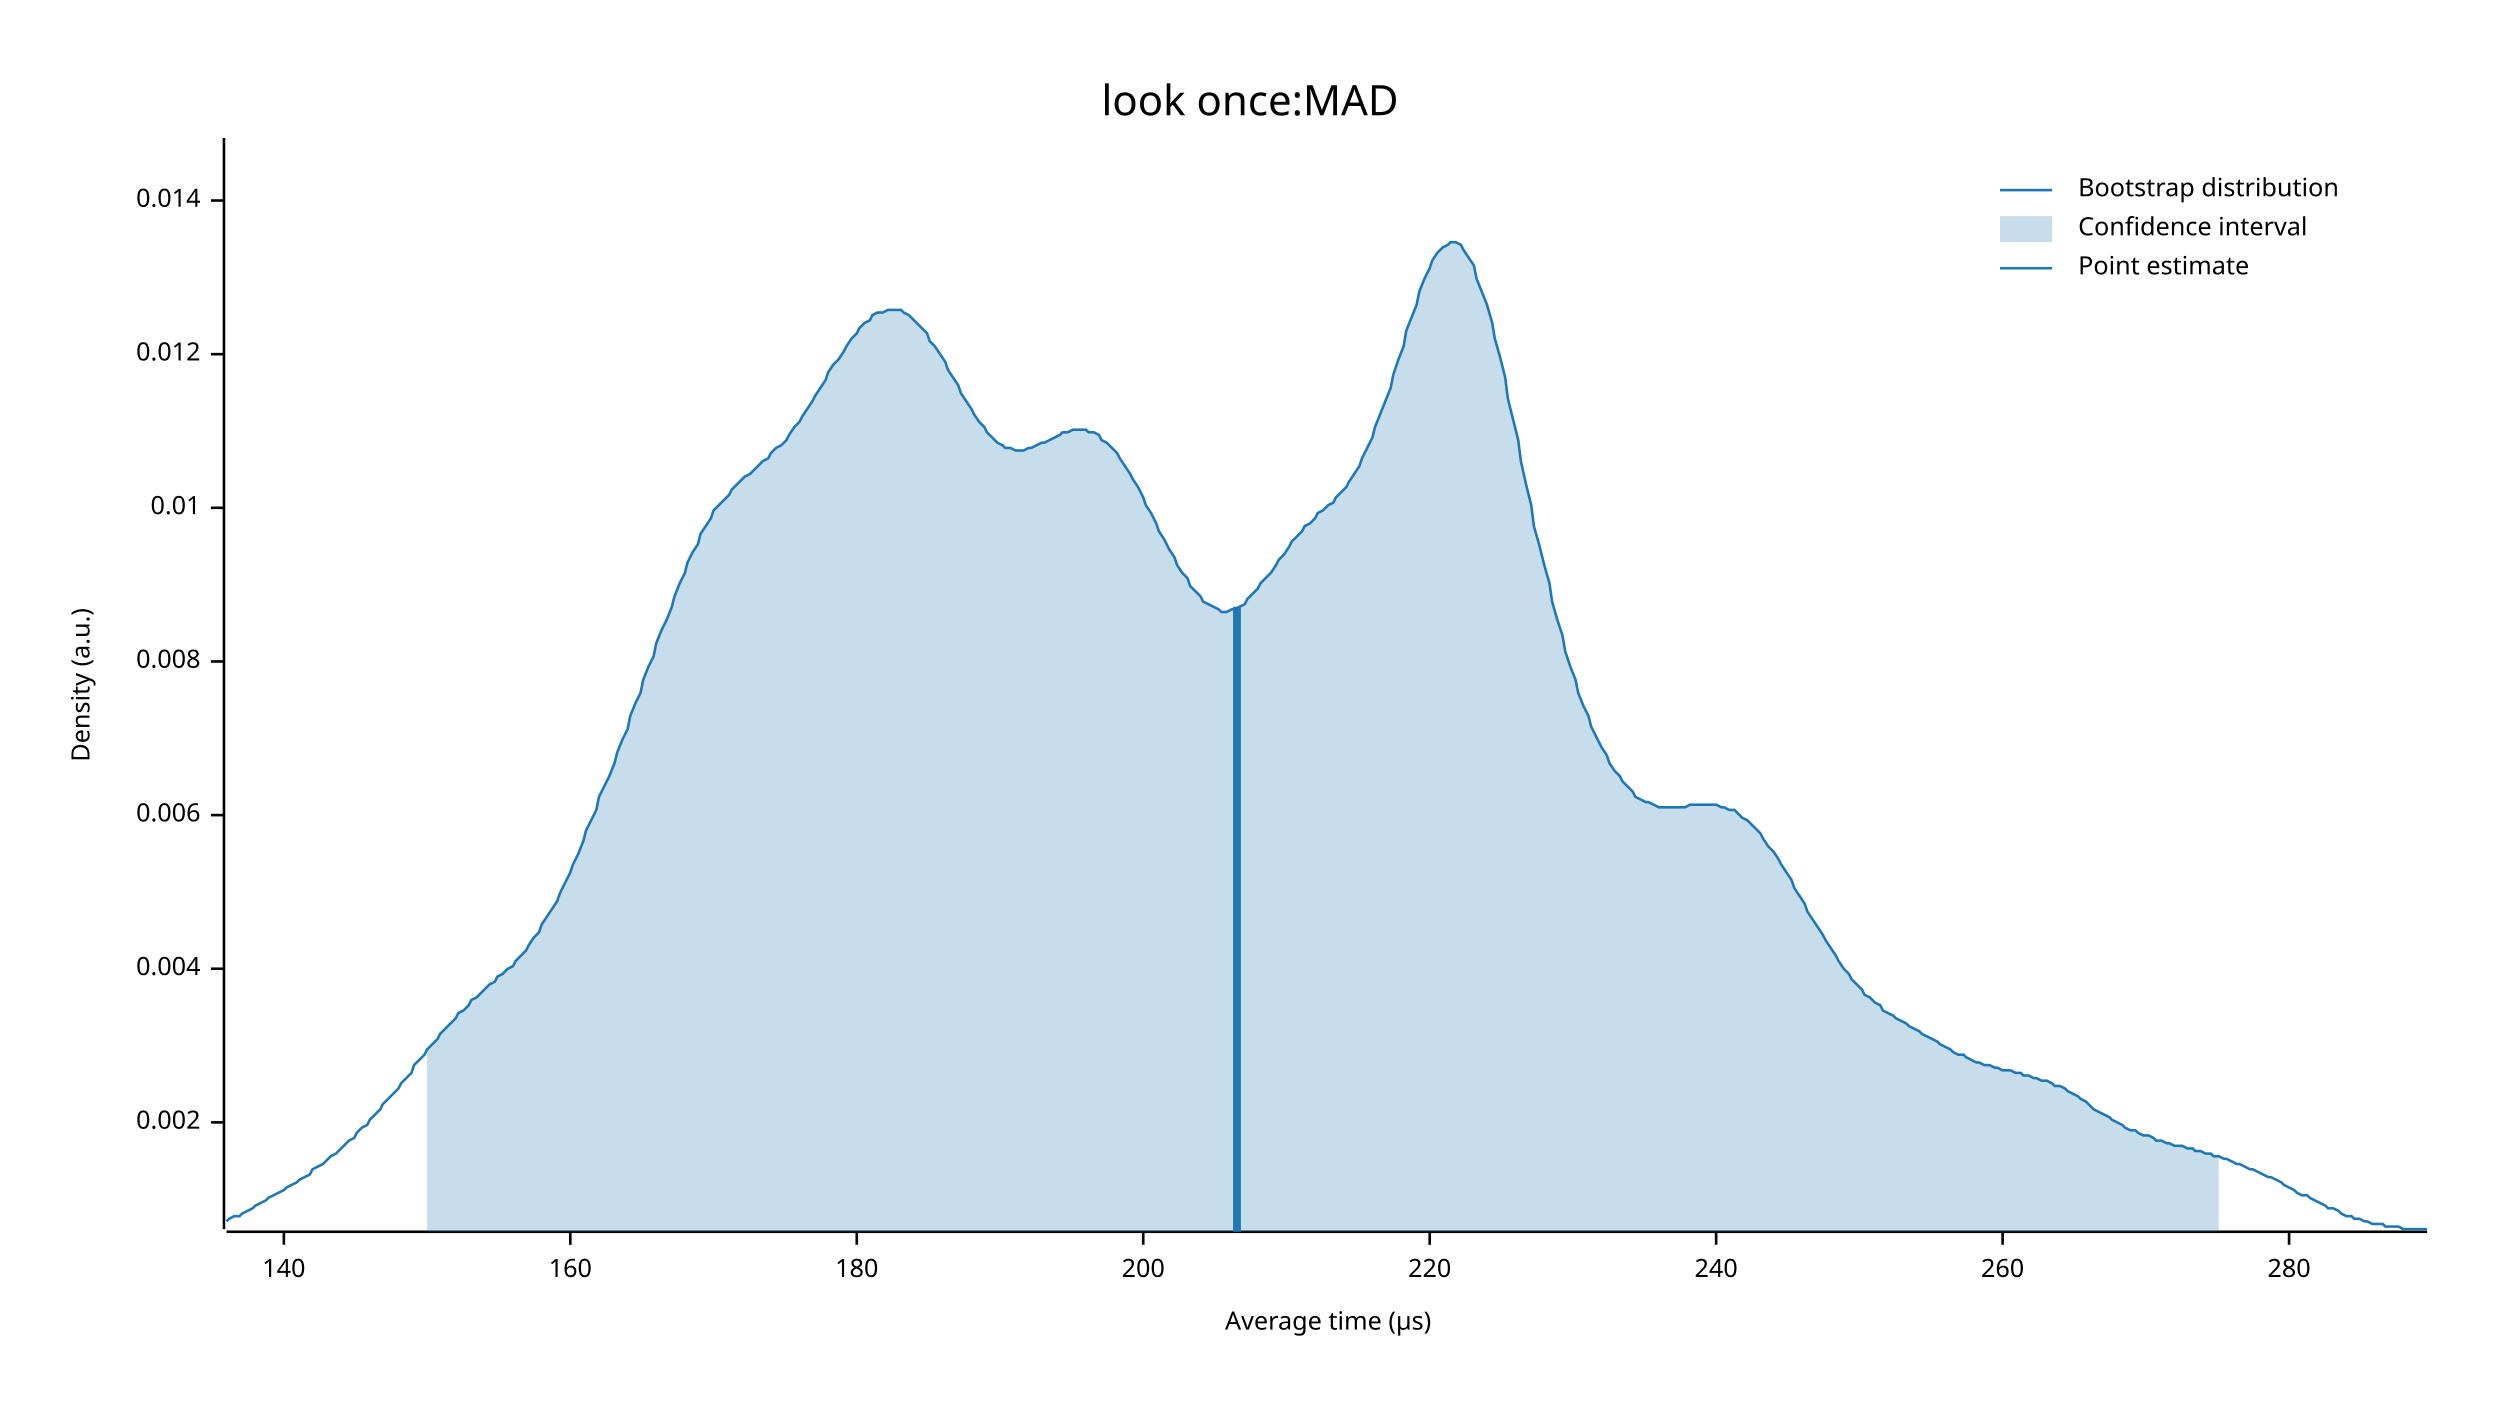
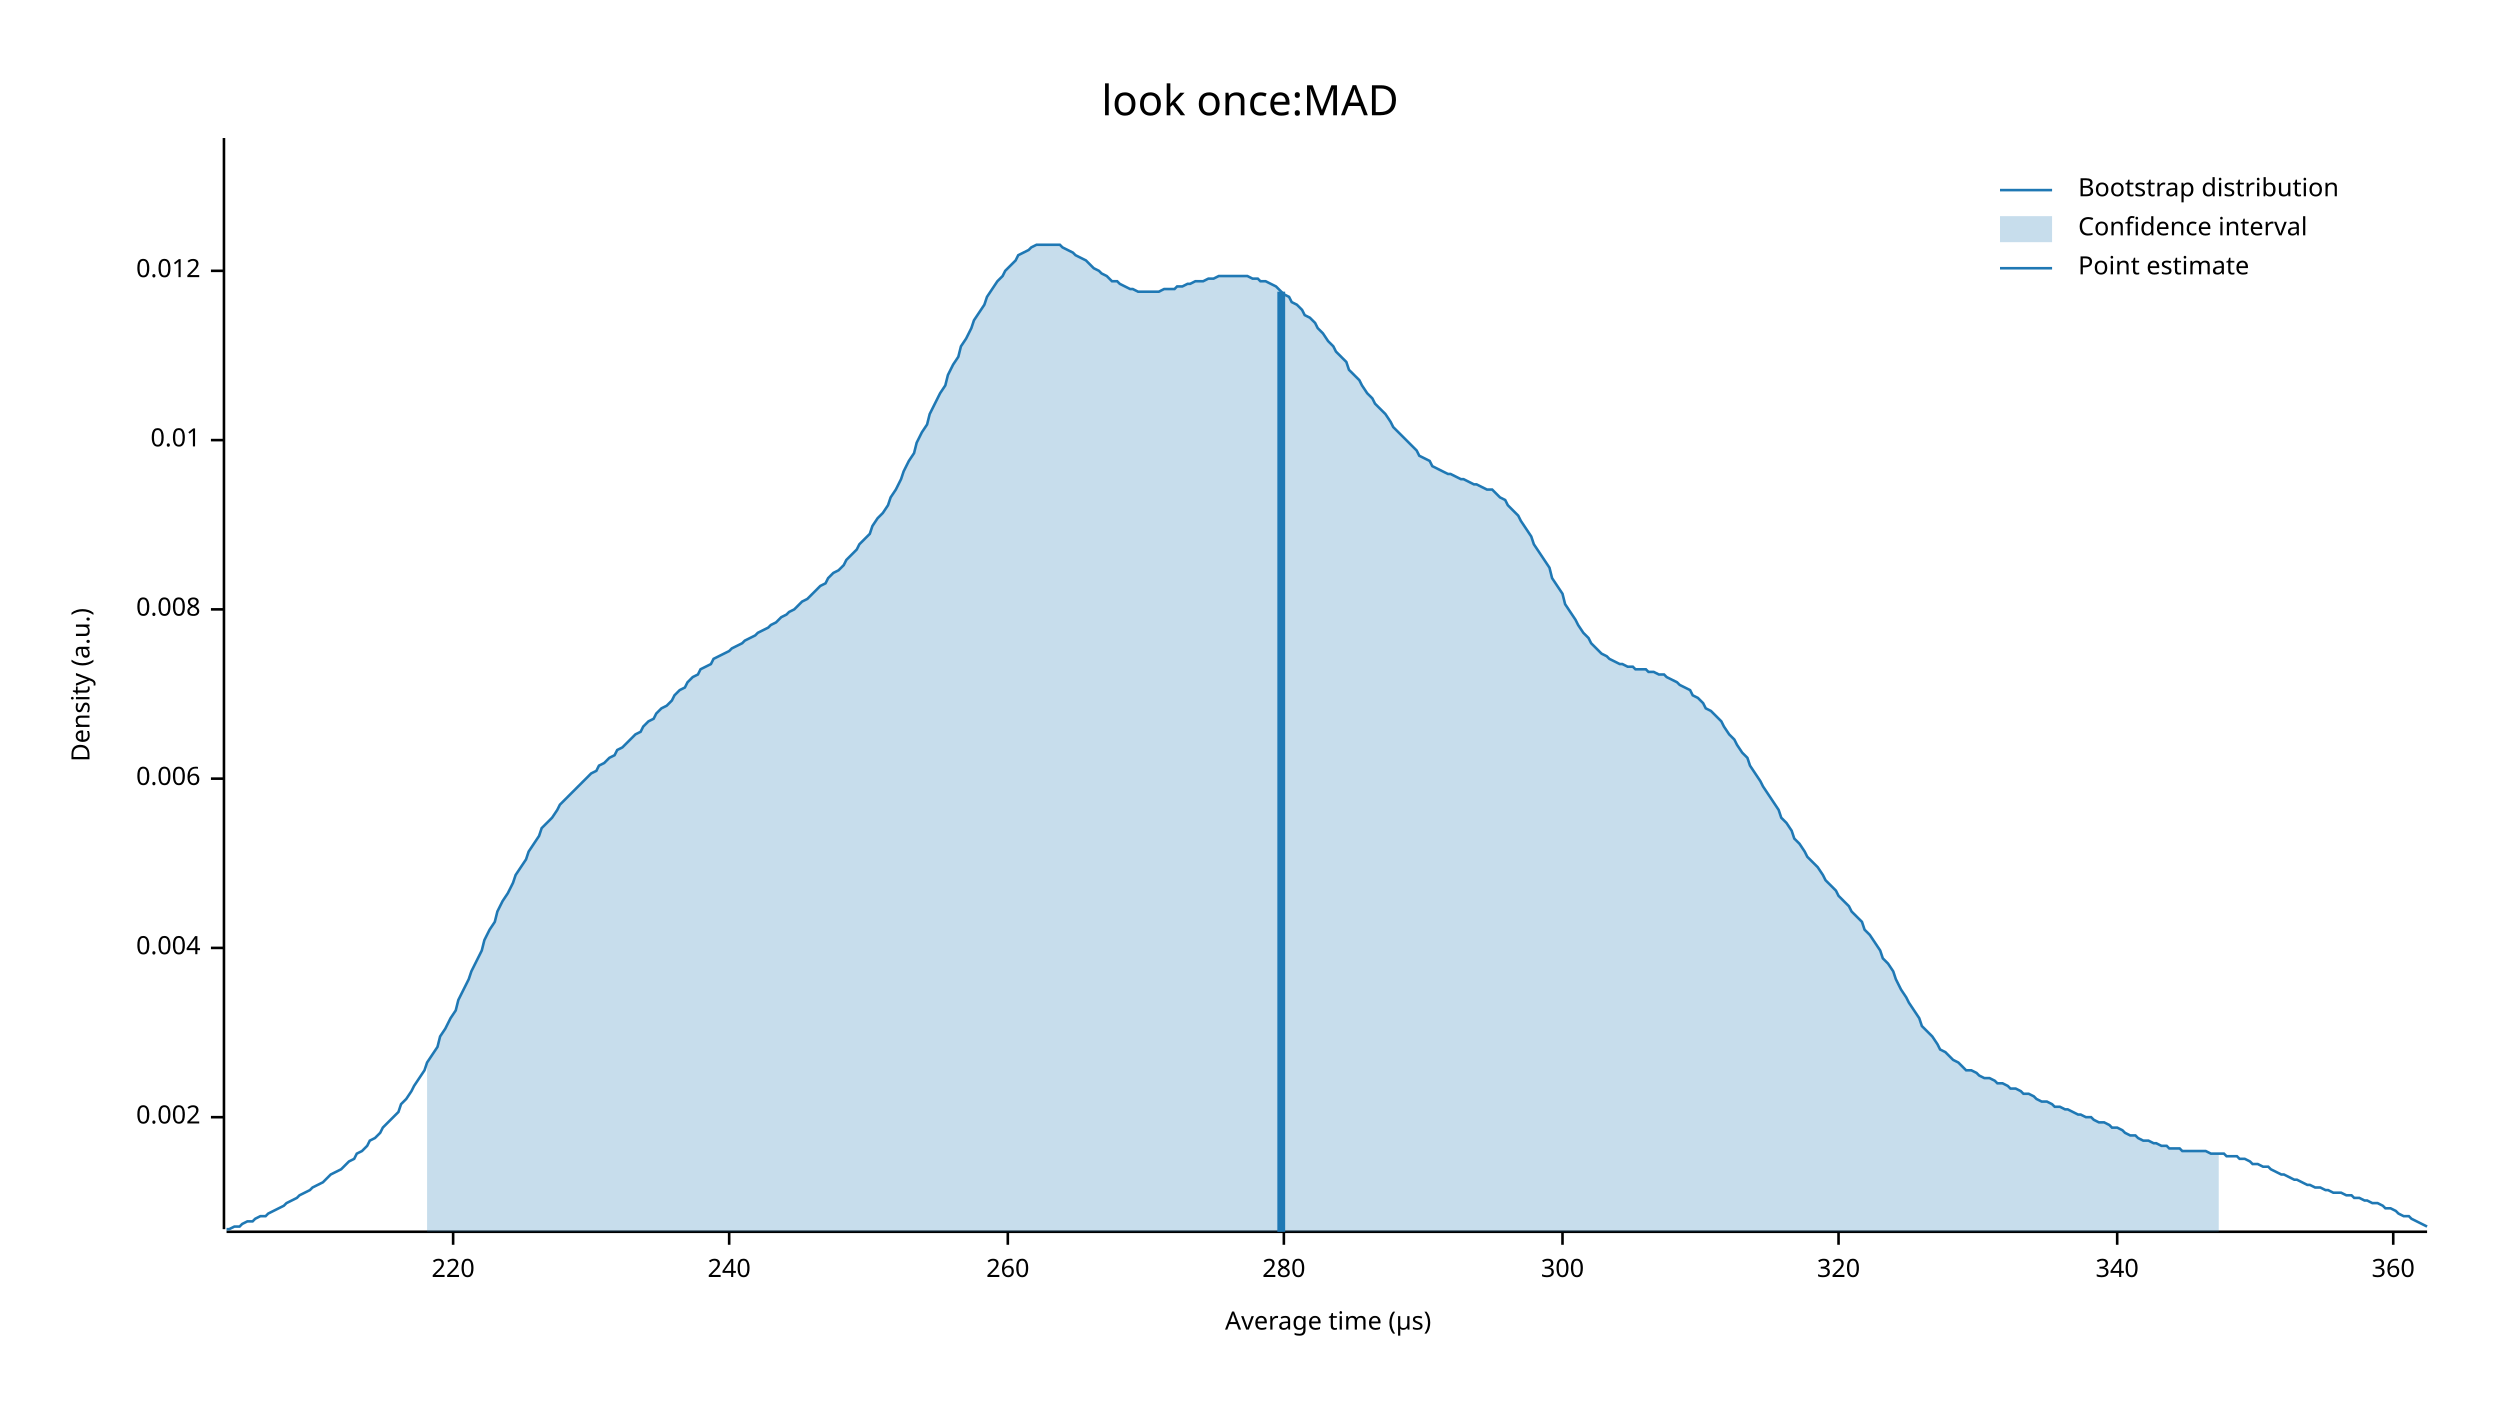
<svg xmlns="http://www.w3.org/2000/svg" width="960" height="540" viewBox="0 0 960 540">
  <text x="480" y="32" dy="0.76em" text-anchor="middle" font-family="sans-serif" font-size="16.129" opacity="1" fill="#000000">
look once:MAD
</text>
  <text x="27" y="263" dy="0.76em" text-anchor="middle" font-family="sans-serif" font-size="9.677" opacity="1" fill="#000000" transform="rotate(270, 27, 263)">
Density (a.u.)
</text>
  <text x="510" y="513" dy="-0.5ex" text-anchor="middle" font-family="sans-serif" font-size="9.677" opacity="1" fill="#000000">
Average time (µs)
</text>
  <polyline fill="none" opacity="1" stroke="#000000" stroke-width="1" points="86,53 86,472 " />
-   <text x="77" y="431" dy="0.5ex" text-anchor="end" font-family="sans-serif" font-size="9.677" opacity="1" fill="#000000">
+   <text x="77" y="429" dy="0.5ex" text-anchor="end" font-family="sans-serif" font-size="9.677" opacity="1" fill="#000000">
0.002
</text>
-   <polyline fill="none" opacity="1" stroke="#000000" stroke-width="1" points="81,431 86,431 " />
-   <text x="77" y="372" dy="0.5ex" text-anchor="end" font-family="sans-serif" font-size="9.677" opacity="1" fill="#000000">
+   <polyline fill="none" opacity="1" stroke="#000000" stroke-width="1" points="81,429 86,429 " />
+   <text x="77" y="364" dy="0.5ex" text-anchor="end" font-family="sans-serif" font-size="9.677" opacity="1" fill="#000000">
0.004
</text>
-   <polyline fill="none" opacity="1" stroke="#000000" stroke-width="1" points="81,372 86,372 " />
-   <text x="77" y="313" dy="0.5ex" text-anchor="end" font-family="sans-serif" font-size="9.677" opacity="1" fill="#000000">
+   <polyline fill="none" opacity="1" stroke="#000000" stroke-width="1" points="81,364 86,364 " />
+   <text x="77" y="299" dy="0.5ex" text-anchor="end" font-family="sans-serif" font-size="9.677" opacity="1" fill="#000000">
0.006
</text>
-   <polyline fill="none" opacity="1" stroke="#000000" stroke-width="1" points="81,313 86,313 " />
-   <text x="77" y="254" dy="0.5ex" text-anchor="end" font-family="sans-serif" font-size="9.677" opacity="1" fill="#000000">
+   <polyline fill="none" opacity="1" stroke="#000000" stroke-width="1" points="81,299 86,299 " />
+   <text x="77" y="234" dy="0.5ex" text-anchor="end" font-family="sans-serif" font-size="9.677" opacity="1" fill="#000000">
0.008
</text>
-   <polyline fill="none" opacity="1" stroke="#000000" stroke-width="1" points="81,254 86,254 " />
-   <text x="77" y="195" dy="0.5ex" text-anchor="end" font-family="sans-serif" font-size="9.677" opacity="1" fill="#000000">
+   <polyline fill="none" opacity="1" stroke="#000000" stroke-width="1" points="81,234 86,234 " />
+   <text x="77" y="169" dy="0.5ex" text-anchor="end" font-family="sans-serif" font-size="9.677" opacity="1" fill="#000000">
0.01
</text>
-   <polyline fill="none" opacity="1" stroke="#000000" stroke-width="1" points="81,195 86,195 " />
-   <text x="77" y="136" dy="0.5ex" text-anchor="end" font-family="sans-serif" font-size="9.677" opacity="1" fill="#000000">
+   <polyline fill="none" opacity="1" stroke="#000000" stroke-width="1" points="81,169 86,169 " />
+   <text x="77" y="104" dy="0.5ex" text-anchor="end" font-family="sans-serif" font-size="9.677" opacity="1" fill="#000000">
0.012
</text>
-   <polyline fill="none" opacity="1" stroke="#000000" stroke-width="1" points="81,136 86,136 " />
-   <text x="77" y="77" dy="0.5ex" text-anchor="end" font-family="sans-serif" font-size="9.677" opacity="1" fill="#000000">
- 0.014
- </text>
-   <polyline fill="none" opacity="1" stroke="#000000" stroke-width="1" points="81,77 86,77 " />
+   <polyline fill="none" opacity="1" stroke="#000000" stroke-width="1" points="81,104 86,104 " />
  <polyline fill="none" opacity="1" stroke="#000000" stroke-width="1" points="87,473 932,473 " />
-   <text x="109" y="483" dy="0.76em" text-anchor="middle" font-family="sans-serif" font-size="9.677" opacity="1" fill="#000000">
- 140
- </text>
-   <polyline fill="none" opacity="1" stroke="#000000" stroke-width="1" points="109,473 109,478 " />
-   <text x="219" y="483" dy="0.76em" text-anchor="middle" font-family="sans-serif" font-size="9.677" opacity="1" fill="#000000">
- 160
- </text>
-   <polyline fill="none" opacity="1" stroke="#000000" stroke-width="1" points="219,473 219,478 " />
-   <text x="329" y="483" dy="0.76em" text-anchor="middle" font-family="sans-serif" font-size="9.677" opacity="1" fill="#000000">
- 180
- </text>
-   <polyline fill="none" opacity="1" stroke="#000000" stroke-width="1" points="329,473 329,478 " />
-   <text x="439" y="483" dy="0.76em" text-anchor="middle" font-family="sans-serif" font-size="9.677" opacity="1" fill="#000000">
- 200
- </text>
-   <polyline fill="none" opacity="1" stroke="#000000" stroke-width="1" points="439,473 439,478 " />
-   <text x="549" y="483" dy="0.76em" text-anchor="middle" font-family="sans-serif" font-size="9.677" opacity="1" fill="#000000">
+   <text x="174" y="483" dy="0.76em" text-anchor="middle" font-family="sans-serif" font-size="9.677" opacity="1" fill="#000000">
220
</text>
-   <polyline fill="none" opacity="1" stroke="#000000" stroke-width="1" points="549,473 549,478 " />
-   <text x="659" y="483" dy="0.76em" text-anchor="middle" font-family="sans-serif" font-size="9.677" opacity="1" fill="#000000">
+   <polyline fill="none" opacity="1" stroke="#000000" stroke-width="1" points="174,473 174,478 " />
+   <text x="280" y="483" dy="0.76em" text-anchor="middle" font-family="sans-serif" font-size="9.677" opacity="1" fill="#000000">
240
</text>
-   <polyline fill="none" opacity="1" stroke="#000000" stroke-width="1" points="659,473 659,478 " />
-   <text x="769" y="483" dy="0.76em" text-anchor="middle" font-family="sans-serif" font-size="9.677" opacity="1" fill="#000000">
+   <polyline fill="none" opacity="1" stroke="#000000" stroke-width="1" points="280,473 280,478 " />
+   <text x="387" y="483" dy="0.76em" text-anchor="middle" font-family="sans-serif" font-size="9.677" opacity="1" fill="#000000">
260
</text>
-   <polyline fill="none" opacity="1" stroke="#000000" stroke-width="1" points="769,473 769,478 " />
-   <text x="879" y="483" dy="0.76em" text-anchor="middle" font-family="sans-serif" font-size="9.677" opacity="1" fill="#000000">
+   <polyline fill="none" opacity="1" stroke="#000000" stroke-width="1" points="387,473 387,478 " />
+   <text x="493" y="483" dy="0.76em" text-anchor="middle" font-family="sans-serif" font-size="9.677" opacity="1" fill="#000000">
280
</text>
-   <polyline fill="none" opacity="1" stroke="#000000" stroke-width="1" points="879,473 879,478 " />
-   <polyline fill="none" opacity="1" stroke="#1F78B4" stroke-width="1" points="87,469 88,468 90,467 92,467 93,466 95,465 97,464 98,463 100,462 102,461 103,460 105,459 107,458 109,457 110,456 112,455 114,454 115,453 117,452 119,451 120,449 122,448 124,447 125,446 127,444 129,443 131,441 132,440 134,438 136,437 137,435 139,433 141,432 142,430 144,428 146,426 147,424 149,422 151,420 153,418 154,416 156,414 158,412 159,409 161,407 163,405 164,403 166,401 168,399 169,397 171,395 173,393 175,391 176,389 178,388 180,386 181,384 183,383 185,381 186,380 188,378 190,377 191,375 193,374 195,372 197,371 198,369 200,367 202,365 203,363 205,360 207,358 208,355 210,352 212,349 214,346 215,343 217,339 219,335 220,332 222,328 224,323 225,319 227,315 229,311 230,306 232,302 234,298 236,293 237,289 239,284 241,280 242,275 244,270 246,266 247,261 249,256 251,252 252,247 254,242 256,238 258,233 259,229 261,224 263,220 264,216 266,212 268,209 269,205 271,202 273,199 274,196 276,194 278,192 280,190 281,188 283,186 285,184 286,183 288,182 290,180 291,179 293,177 295,176 296,174 298,172 300,171 302,169 303,167 305,164 307,162 308,160 310,157 312,154 313,152 315,149 317,146 318,143 320,140 322,138 324,135 325,133 327,130 329,128 330,126 332,124 334,123 335,121 337,120 339,120 341,119 342,119 344,119 346,119 347,120 349,121 351,123 352,124 354,126 356,128 357,131 359,133 361,136 363,139 364,142 366,145 368,148 369,151 371,154 373,157 374,159 376,162 378,164 379,166 381,168 383,170 385,171 386,172 388,172 390,173 391,173 393,173 395,172 396,172 398,171 400,170 401,170 403,169 405,168 407,167 408,166 410,166 412,165 413,165 415,165 417,165 418,166 420,166 422,167 423,169 425,170 427,172 429,174 430,176 432,179 434,182 435,184 437,187 439,191 440,194 442,197 444,201 445,204 447,207 449,211 451,214 452,217 454,220 456,222 457,225 459,227 461,229 462,231 464,232 466,233 468,234 469,235 471,235 473,234 474,234 476,233 478,232 479,230 481,228 483,226 484,224 486,222 488,220 490,217 491,215 493,213 495,210 496,208 498,206 500,204 501,202 503,201 505,199 506,197 508,196 510,194 512,193 513,191 515,189 517,187 518,185 520,182 522,179 523,176 525,172 527,168 528,164 530,159 532,154 534,149 535,144 537,138 539,133 540,127 542,122 544,117 545,112 547,107 549,103 550,100 552,97 554,95 556,94 557,93 559,93 561,94 562,96 564,99 566,102 567,107 569,112 571,117 573,124 574,130 576,137 578,145 579,153 581,161 583,169 584,177 586,186 588,194 589,202 591,209 593,217 595,224 596,231 598,238 600,244 601,250 603,256 605,261 606,266 608,271 610,275 611,279 613,283 615,287 617,290 618,293 620,296 622,298 623,300 625,302 627,304 628,306 630,307 632,308 633,308 635,309 637,310 639,310 640,310 642,310 644,310 645,310 647,310 649,309 650,309 652,309 654,309 655,309 657,309 659,309 661,310 662,310 664,311 666,311 667,312 669,314 671,315 672,316 674,318 676,320 677,322 679,325 681,327 683,330 684,332 686,335 688,338 689,341 691,344 693,347 694,350 696,353 698,356 700,359 701,361 703,364 705,367 706,369 708,372 710,374 711,376 713,378 715,380 716,382 718,383 720,385 722,386 723,388 725,389 727,390 728,391 730,392 732,393 733,394 735,395 737,396 738,397 740,398 742,399 744,400 745,401 747,402 749,403 750,404 752,405 754,405 755,406 757,407 759,408 760,408 762,409 764,409 766,410 767,410 769,411 771,411 772,411 774,412 776,412 777,413 779,413 781,414 782,414 784,415 786,415 788,416 789,417 791,417 793,418 794,419 796,420 798,421 799,422 801,423 803,425 804,426 806,427 808,428 810,429 811,430 813,431 815,432 816,433 818,434 820,434 821,435 823,436 825,436 827,437 828,438 830,438 832,439 833,439 835,440 837,440 838,440 840,441 842,441 843,442 845,442 847,443 849,443 850,444 852,444 854,445 855,445 857,446 859,447 860,447 862,448 864,449 865,449 867,450 869,451 871,452 872,452 874,453 876,454 877,455 879,456 881,457 882,458 884,459 886,459 887,460 889,461 891,462 893,463 894,464 896,464 898,465 899,466 901,467 903,467 904,468 906,468 908,469 909,469 911,470 913,470 915,470 916,471 918,471 920,471 921,471 923,472 925,472 926,472 928,472 930,472 932,472 " />
-   <polygon opacity="0.25" fill="#1F78B4" points="164,403 166,401 168,399 169,397 171,395 173,393 175,391 176,389 178,388 180,386 181,384 183,383 185,381 186,380 188,378 190,377 191,375 193,374 195,372 197,371 198,369 200,367 202,365 203,363 205,360 207,358 208,355 210,352 212,349 214,346 215,343 217,339 219,335 220,332 222,328 224,323 225,319 227,315 229,311 230,306 232,302 234,298 236,293 237,289 239,284 241,280 242,275 244,270 246,266 247,261 249,256 251,252 252,247 254,242 256,238 258,233 259,229 261,224 263,220 264,216 266,212 268,209 269,205 271,202 273,199 274,196 276,194 278,192 280,190 281,188 283,186 285,184 286,183 288,182 290,180 291,179 293,177 295,176 296,174 298,172 300,171 302,169 303,167 305,164 307,162 308,160 310,157 312,154 313,152 315,149 317,146 318,143 320,140 322,138 324,135 325,133 327,130 329,128 330,126 332,124 334,123 335,121 337,120 339,120 341,119 342,119 344,119 346,119 347,120 349,121 351,123 352,124 354,126 356,128 357,131 359,133 361,136 363,139 364,142 366,145 368,148 369,151 371,154 373,157 374,159 376,162 378,164 379,166 381,168 383,170 385,171 386,172 388,172 390,173 391,173 393,173 395,172 396,172 398,171 400,170 401,170 403,169 405,168 407,167 408,166 410,166 412,165 413,165 415,165 417,165 418,166 420,166 422,167 423,169 425,170 427,172 429,174 430,176 432,179 434,182 435,184 437,187 439,191 440,194 442,197 444,201 445,204 447,207 449,211 451,214 452,217 454,220 456,222 457,225 459,227 461,229 462,231 464,232 466,233 468,234 469,235 471,235 473,234 474,234 476,233 478,232 479,230 481,228 483,226 484,224 486,222 488,220 490,217 491,215 493,213 495,210 496,208 498,206 500,204 501,202 503,201 505,199 506,197 508,196 510,194 512,193 513,191 515,189 517,187 518,185 520,182 522,179 523,176 525,172 527,168 528,164 530,159 532,154 534,149 535,144 537,138 539,133 540,127 542,122 544,117 545,112 547,107 549,103 550,100 552,97 554,95 556,94 557,93 559,93 561,94 562,96 564,99 566,102 567,107 569,112 571,117 573,124 574,130 576,137 578,145 579,153 581,161 583,169 584,177 586,186 588,194 589,202 591,209 593,217 595,224 596,231 598,238 600,244 601,250 603,256 605,261 606,266 608,271 610,275 611,279 613,283 615,287 617,290 618,293 620,296 622,298 623,300 625,302 627,304 628,306 630,307 632,308 633,308 635,309 637,310 639,310 640,310 642,310 644,310 645,310 647,310 649,309 650,309 652,309 654,309 655,309 657,309 659,309 661,310 662,310 664,311 666,311 667,312 669,314 671,315 672,316 674,318 676,320 677,322 679,325 681,327 683,330 684,332 686,335 688,338 689,341 691,344 693,347 694,350 696,353 698,356 700,359 701,361 703,364 705,367 706,369 708,372 710,374 711,376 713,378 715,380 716,382 718,383 720,385 722,386 723,388 725,389 727,390 728,391 730,392 732,393 733,394 735,395 737,396 738,397 740,398 742,399 744,400 745,401 747,402 749,403 750,404 752,405 754,405 755,406 757,407 759,408 760,408 762,409 764,409 766,410 767,410 769,411 771,411 772,411 774,412 776,412 777,413 779,413 781,414 782,414 784,415 786,415 788,416 789,417 791,417 793,418 794,419 796,420 798,421 799,422 801,423 803,425 804,426 806,427 808,428 810,429 811,430 813,431 815,432 816,433 818,434 820,434 821,435 823,436 825,436 827,437 828,438 830,438 832,439 833,439 835,440 837,440 838,440 840,441 842,441 843,442 845,442 847,443 849,443 850,444 852,444 852,473 164,473 " />
-   <polyline fill="none" opacity="1" stroke="#1F78B4" stroke-width="3" points="475,473 475,233 " />
+   <polyline fill="none" opacity="1" stroke="#000000" stroke-width="1" points="493,473 493,478 " />
+   <text x="600" y="483" dy="0.76em" text-anchor="middle" font-family="sans-serif" font-size="9.677" opacity="1" fill="#000000">
+ 300
+ </text>
+   <polyline fill="none" opacity="1" stroke="#000000" stroke-width="1" points="600,473 600,478 " />
+   <text x="706" y="483" dy="0.76em" text-anchor="middle" font-family="sans-serif" font-size="9.677" opacity="1" fill="#000000">
+ 320
+ </text>
+   <polyline fill="none" opacity="1" stroke="#000000" stroke-width="1" points="706,473 706,478 " />
+   <text x="813" y="483" dy="0.76em" text-anchor="middle" font-family="sans-serif" font-size="9.677" opacity="1" fill="#000000">
+ 340
+ </text>
+   <polyline fill="none" opacity="1" stroke="#000000" stroke-width="1" points="813,473 813,478 " />
+   <text x="919" y="483" dy="0.76em" text-anchor="middle" font-family="sans-serif" font-size="9.677" opacity="1" fill="#000000">
+ 360
+ </text>
+   <polyline fill="none" opacity="1" stroke="#000000" stroke-width="1" points="919,473 919,478 " />
+   <polyline fill="none" opacity="1" stroke="#1F78B4" stroke-width="1" points="87,472 88,472 90,471 92,471 93,470 95,469 97,469 98,468 100,467 102,467 103,466 105,465 107,464 109,463 110,462 112,461 114,460 115,459 117,458 119,457 120,456 122,455 124,454 125,453 127,451 129,450 131,449 132,448 134,446 136,445 137,443 139,442 141,440 142,438 144,437 146,435 147,433 149,431 151,429 153,427 154,424 156,422 158,419 159,417 161,414 163,411 164,408 166,405 168,402 169,398 171,395 173,391 175,388 176,384 178,380 180,376 181,373 183,369 185,365 186,361 188,357 190,354 191,350 193,346 195,343 197,339 198,336 200,333 202,330 203,327 205,324 207,321 208,318 210,316 212,314 214,311 215,309 217,307 219,305 220,304 222,302 224,300 225,299 227,297 229,296 230,294 232,293 234,291 236,290 237,288 239,287 241,285 242,284 244,282 246,281 247,279 249,277 251,276 252,274 254,272 256,271 258,269 259,267 261,265 263,264 264,262 266,260 268,259 269,257 271,256 273,255 274,253 276,252 278,251 280,250 281,249 283,248 285,247 286,246 288,245 290,244 291,243 293,242 295,241 296,240 298,239 300,237 302,236 303,235 305,234 307,232 308,231 310,230 312,228 313,227 315,225 317,224 318,222 320,220 322,219 324,217 325,215 327,213 329,211 330,209 332,207 334,205 335,202 337,199 339,197 341,194 342,191 344,188 346,184 347,181 349,177 351,174 352,170 354,166 356,163 357,159 359,155 361,151 363,148 364,144 366,140 368,137 369,133 371,130 373,126 374,123 376,120 378,117 379,114 381,111 383,108 385,106 386,104 388,102 390,100 391,98 393,97 395,96 396,95 398,94 400,94 401,94 403,94 405,94 407,94 408,95 410,96 412,97 413,98 415,99 417,100 418,101 420,103 422,104 423,105 425,106 427,108 429,108 430,109 432,110 434,111 435,111 437,112 439,112 440,112 442,112 444,112 445,112 447,111 449,111 451,111 452,110 454,110 456,109 457,109 459,108 461,108 462,108 464,107 466,107 468,106 469,106 471,106 473,106 474,106 476,106 478,106 479,106 481,107 483,107 484,108 486,108 488,109 490,110 491,111 493,113 495,114 496,116 498,117 500,119 501,121 503,122 505,124 506,126 508,128 510,131 512,133 513,135 515,137 517,139 518,142 520,144 522,146 523,148 525,151 527,153 528,155 530,157 532,159 534,162 535,164 537,166 539,168 540,169 542,171 544,173 545,175 547,176 549,177 550,179 552,180 554,181 556,182 557,182 559,183 561,184 562,184 564,185 566,186 567,186 569,187 571,188 573,188 574,189 576,191 578,192 579,194 581,196 583,198 584,200 586,203 588,206 589,209 591,212 593,215 595,218 596,222 598,225 600,228 601,232 603,235 605,238 606,240 608,243 610,245 611,247 613,249 615,251 617,252 618,253 620,254 622,255 623,255 625,256 627,256 628,257 630,257 632,257 633,258 635,258 637,259 639,259 640,260 642,261 644,262 645,263 647,264 649,265 650,267 652,268 654,270 655,272 657,273 659,275 661,277 662,279 664,282 666,284 667,286 669,289 671,291 672,294 674,297 676,300 677,302 679,305 681,308 683,311 684,314 686,316 688,319 689,322 691,324 693,327 694,329 696,331 698,333 700,336 701,338 703,340 705,342 706,344 708,346 710,348 711,350 713,352 715,354 716,357 718,359 720,362 722,365 723,368 725,370 727,373 728,376 730,380 732,383 733,385 735,388 737,391 738,394 740,396 742,398 744,401 745,403 747,404 749,406 750,407 752,408 754,410 755,411 757,411 759,412 760,413 762,414 764,414 766,415 767,416 769,416 771,417 772,418 774,418 776,419 777,420 779,420 781,421 782,422 784,423 786,423 788,424 789,425 791,425 793,426 794,426 796,427 798,428 799,428 801,429 803,429 804,430 806,431 808,431 810,432 811,433 813,433 815,434 816,435 818,436 820,436 821,437 823,438 825,438 827,439 828,439 830,440 832,440 833,441 835,441 837,441 838,442 840,442 842,442 843,442 845,442 847,442 849,443 850,443 852,443 854,443 855,444 857,444 859,444 860,445 862,445 864,446 865,447 867,447 869,448 871,448 872,449 874,450 876,451 877,451 879,452 881,453 882,453 884,454 886,455 887,455 889,456 891,456 893,457 894,457 896,458 898,458 899,458 901,459 903,459 904,460 906,460 908,461 909,461 911,462 913,462 915,463 916,464 918,464 920,465 921,466 923,467 925,467 926,468 928,469 930,470 932,471 " />
+   <polygon opacity="0.25" fill="#1F78B4" points="164,408 166,405 168,402 169,398 171,395 173,391 175,388 176,384 178,380 180,376 181,373 183,369 185,365 186,361 188,357 190,354 191,350 193,346 195,343 197,339 198,336 200,333 202,330 203,327 205,324 207,321 208,318 210,316 212,314 214,311 215,309 217,307 219,305 220,304 222,302 224,300 225,299 227,297 229,296 230,294 232,293 234,291 236,290 237,288 239,287 241,285 242,284 244,282 246,281 247,279 249,277 251,276 252,274 254,272 256,271 258,269 259,267 261,265 263,264 264,262 266,260 268,259 269,257 271,256 273,255 274,253 276,252 278,251 280,250 281,249 283,248 285,247 286,246 288,245 290,244 291,243 293,242 295,241 296,240 298,239 300,237 302,236 303,235 305,234 307,232 308,231 310,230 312,228 313,227 315,225 317,224 318,222 320,220 322,219 324,217 325,215 327,213 329,211 330,209 332,207 334,205 335,202 337,199 339,197 341,194 342,191 344,188 346,184 347,181 349,177 351,174 352,170 354,166 356,163 357,159 359,155 361,151 363,148 364,144 366,140 368,137 369,133 371,130 373,126 374,123 376,120 378,117 379,114 381,111 383,108 385,106 386,104 388,102 390,100 391,98 393,97 395,96 396,95 398,94 400,94 401,94 403,94 405,94 407,94 408,95 410,96 412,97 413,98 415,99 417,100 418,101 420,103 422,104 423,105 425,106 427,108 429,108 430,109 432,110 434,111 435,111 437,112 439,112 440,112 442,112 444,112 445,112 447,111 449,111 451,111 452,110 454,110 456,109 457,109 459,108 461,108 462,108 464,107 466,107 468,106 469,106 471,106 473,106 474,106 476,106 478,106 479,106 481,107 483,107 484,108 486,108 488,109 490,110 491,111 493,113 495,114 496,116 498,117 500,119 501,121 503,122 505,124 506,126 508,128 510,131 512,133 513,135 515,137 517,139 518,142 520,144 522,146 523,148 525,151 527,153 528,155 530,157 532,159 534,162 535,164 537,166 539,168 540,169 542,171 544,173 545,175 547,176 549,177 550,179 552,180 554,181 556,182 557,182 559,183 561,184 562,184 564,185 566,186 567,186 569,187 571,188 573,188 574,189 576,191 578,192 579,194 581,196 583,198 584,200 586,203 588,206 589,209 591,212 593,215 595,218 596,222 598,225 600,228 601,232 603,235 605,238 606,240 608,243 610,245 611,247 613,249 615,251 617,252 618,253 620,254 622,255 623,255 625,256 627,256 628,257 630,257 632,257 633,258 635,258 637,259 639,259 640,260 642,261 644,262 645,263 647,264 649,265 650,267 652,268 654,270 655,272 657,273 659,275 661,277 662,279 664,282 666,284 667,286 669,289 671,291 672,294 674,297 676,300 677,302 679,305 681,308 683,311 684,314 686,316 688,319 689,322 691,324 693,327 694,329 696,331 698,333 700,336 701,338 703,340 705,342 706,344 708,346 710,348 711,350 713,352 715,354 716,357 718,359 720,362 722,365 723,368 725,370 727,373 728,376 730,380 732,383 733,385 735,388 737,391 738,394 740,396 742,398 744,401 745,403 747,404 749,406 750,407 752,408 754,410 755,411 757,411 759,412 760,413 762,414 764,414 766,415 767,416 769,416 771,417 772,418 774,418 776,419 777,420 779,420 781,421 782,422 784,423 786,423 788,424 789,425 791,425 793,426 794,426 796,427 798,428 799,428 801,429 803,429 804,430 806,431 808,431 810,432 811,433 813,433 815,434 816,435 818,436 820,436 821,437 823,438 825,438 827,439 828,439 830,440 832,440 833,441 835,441 837,441 838,442 840,442 842,442 843,442 845,442 847,442 849,443 850,443 852,443 852,473 164,473 " />
+   <polyline fill="none" opacity="1" stroke="#1F78B4" stroke-width="3" points="492,473 492,112 " />
  <text x="798" y="68" dy="0.76em" text-anchor="start" font-family="sans-serif" font-size="9.677" opacity="1" fill="#000000">
Bootstrap distribution
</text>
  <text x="798" y="83" dy="0.76em" text-anchor="start" font-family="sans-serif" font-size="9.677" opacity="1" fill="#000000">
Confidence interval
</text>
  <text x="798" y="98" dy="0.76em" text-anchor="start" font-family="sans-serif" font-size="9.677" opacity="1" fill="#000000">
Point estimate
</text>
  <polyline fill="none" opacity="1" stroke="#1F78B4" stroke-width="1" points="768,73 788,73 " />
  <rect x="768" y="83" width="20" height="10" opacity="0.25" fill="#1F78B4" stroke="none" />
  <polyline fill="none" opacity="1" stroke="#1F78B4" stroke-width="1" points="768,103 788,103 " />
</svg>
